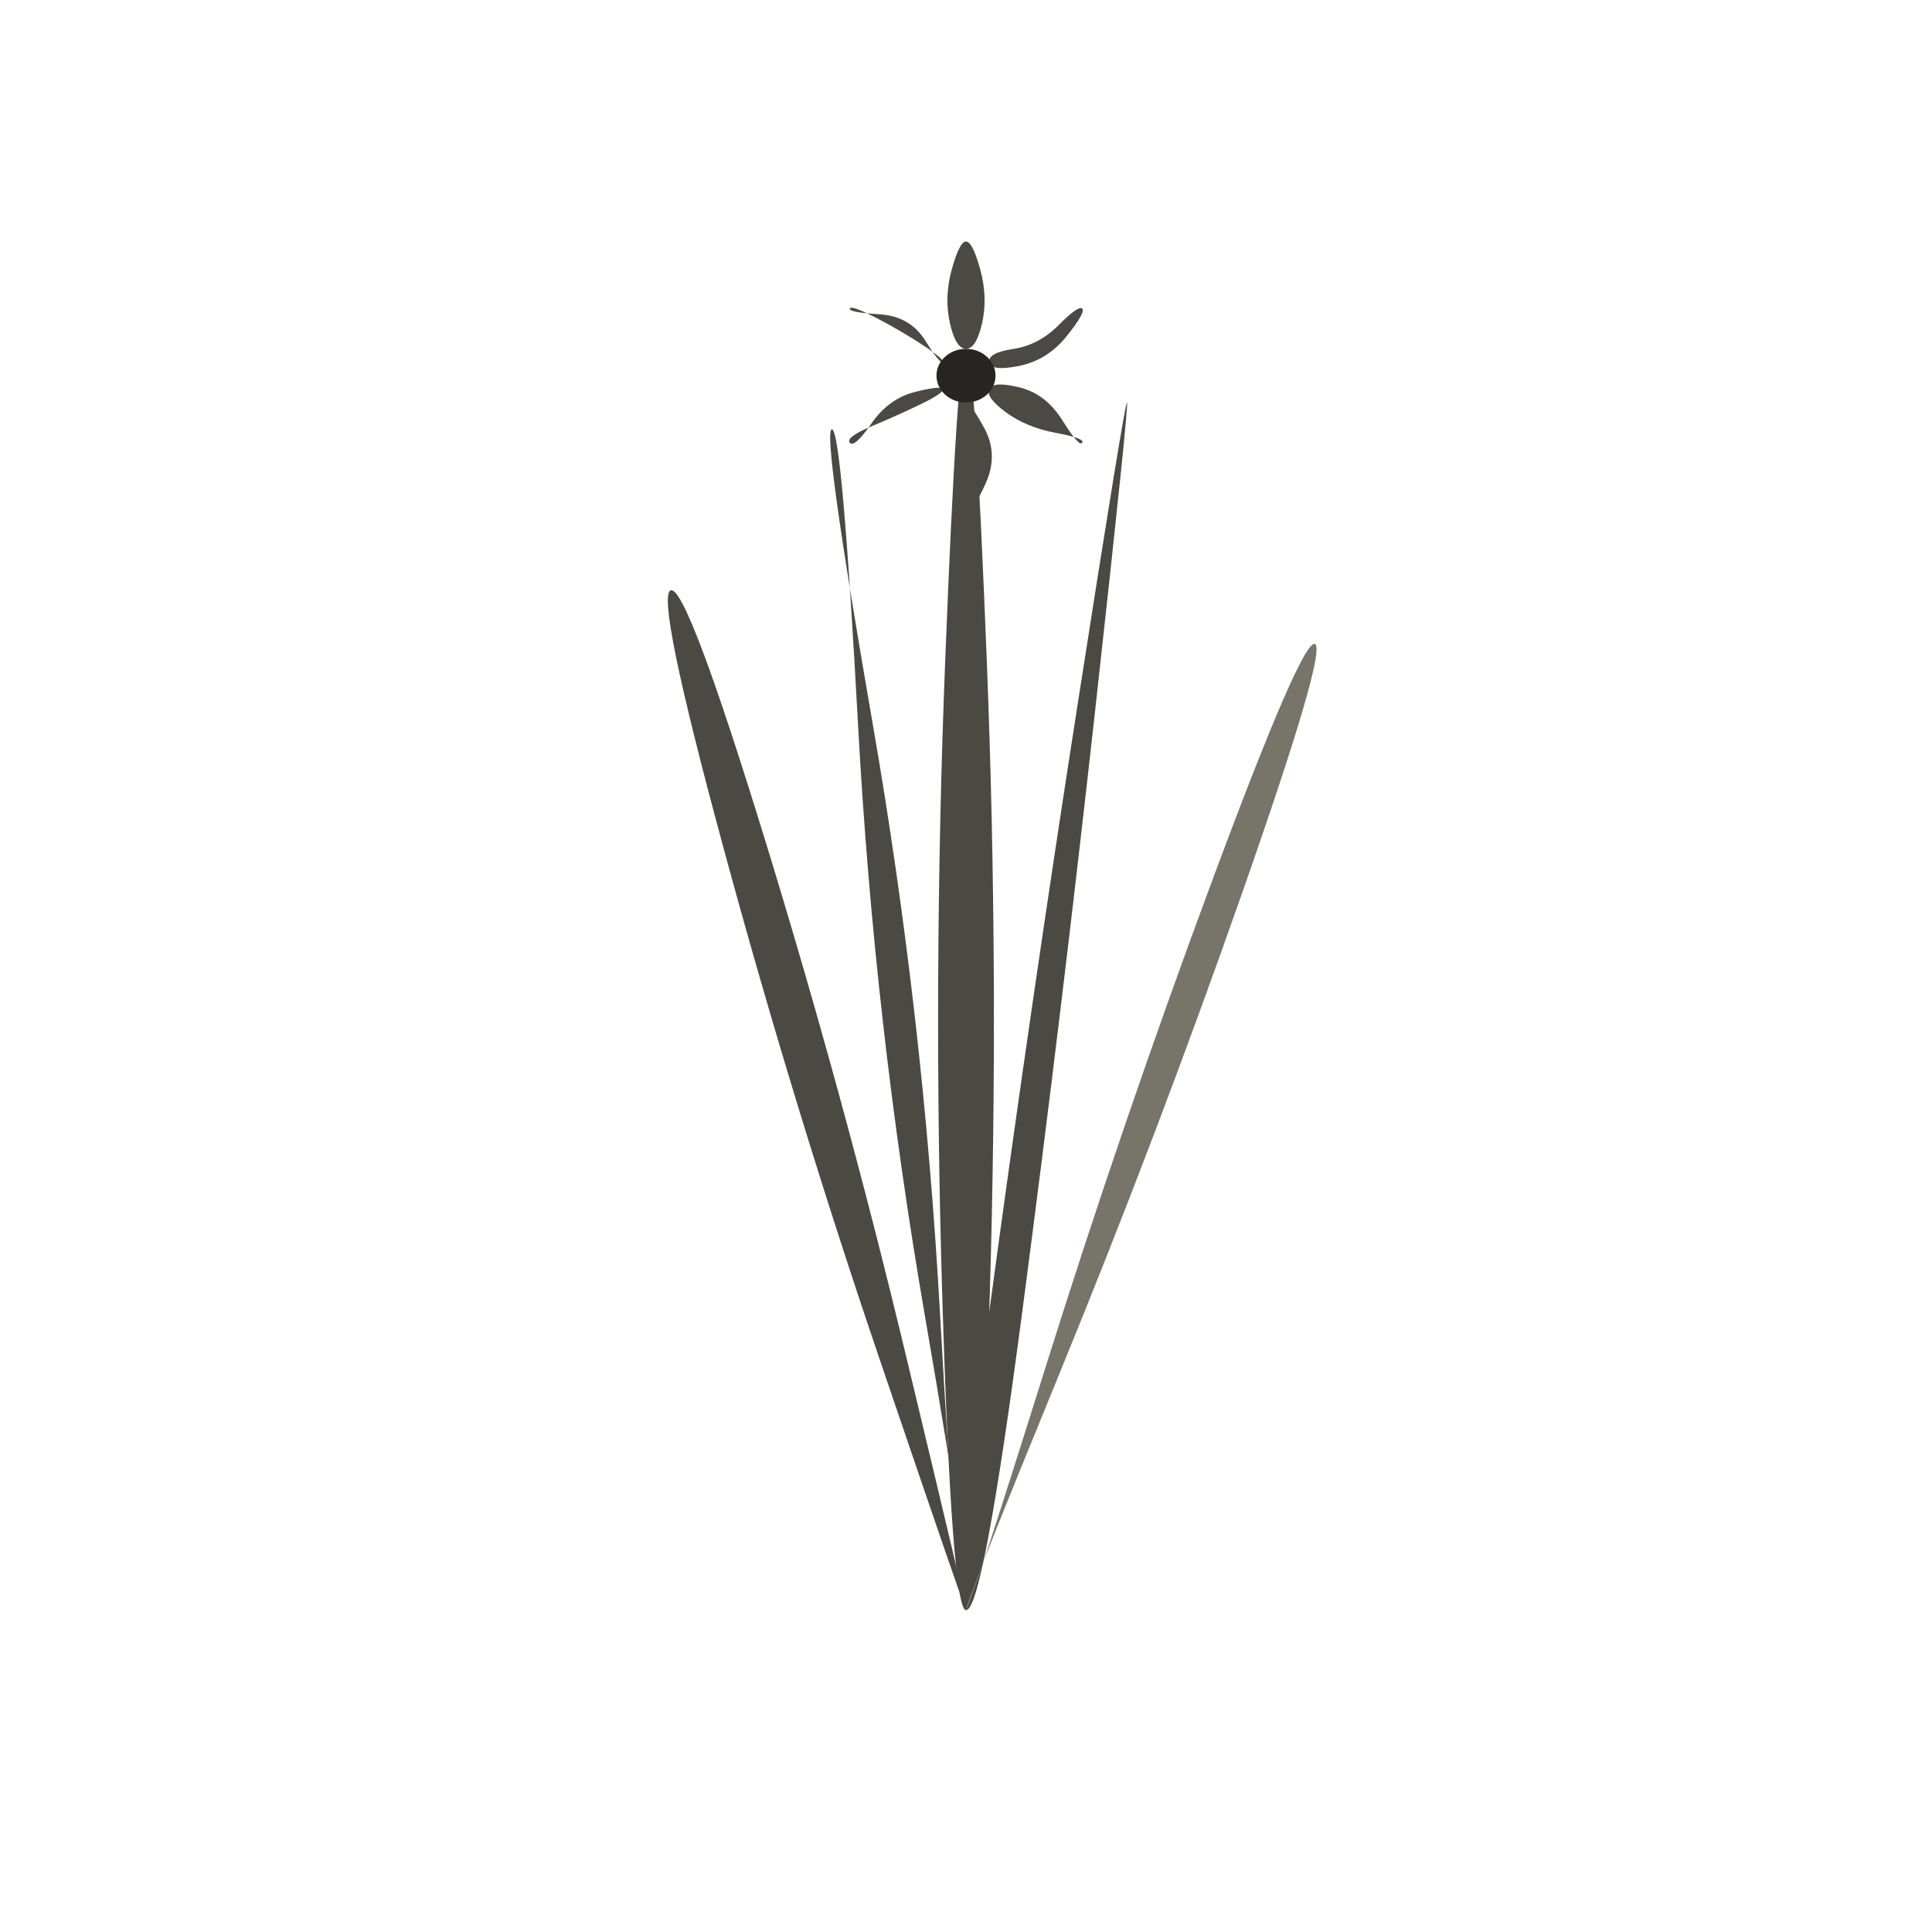
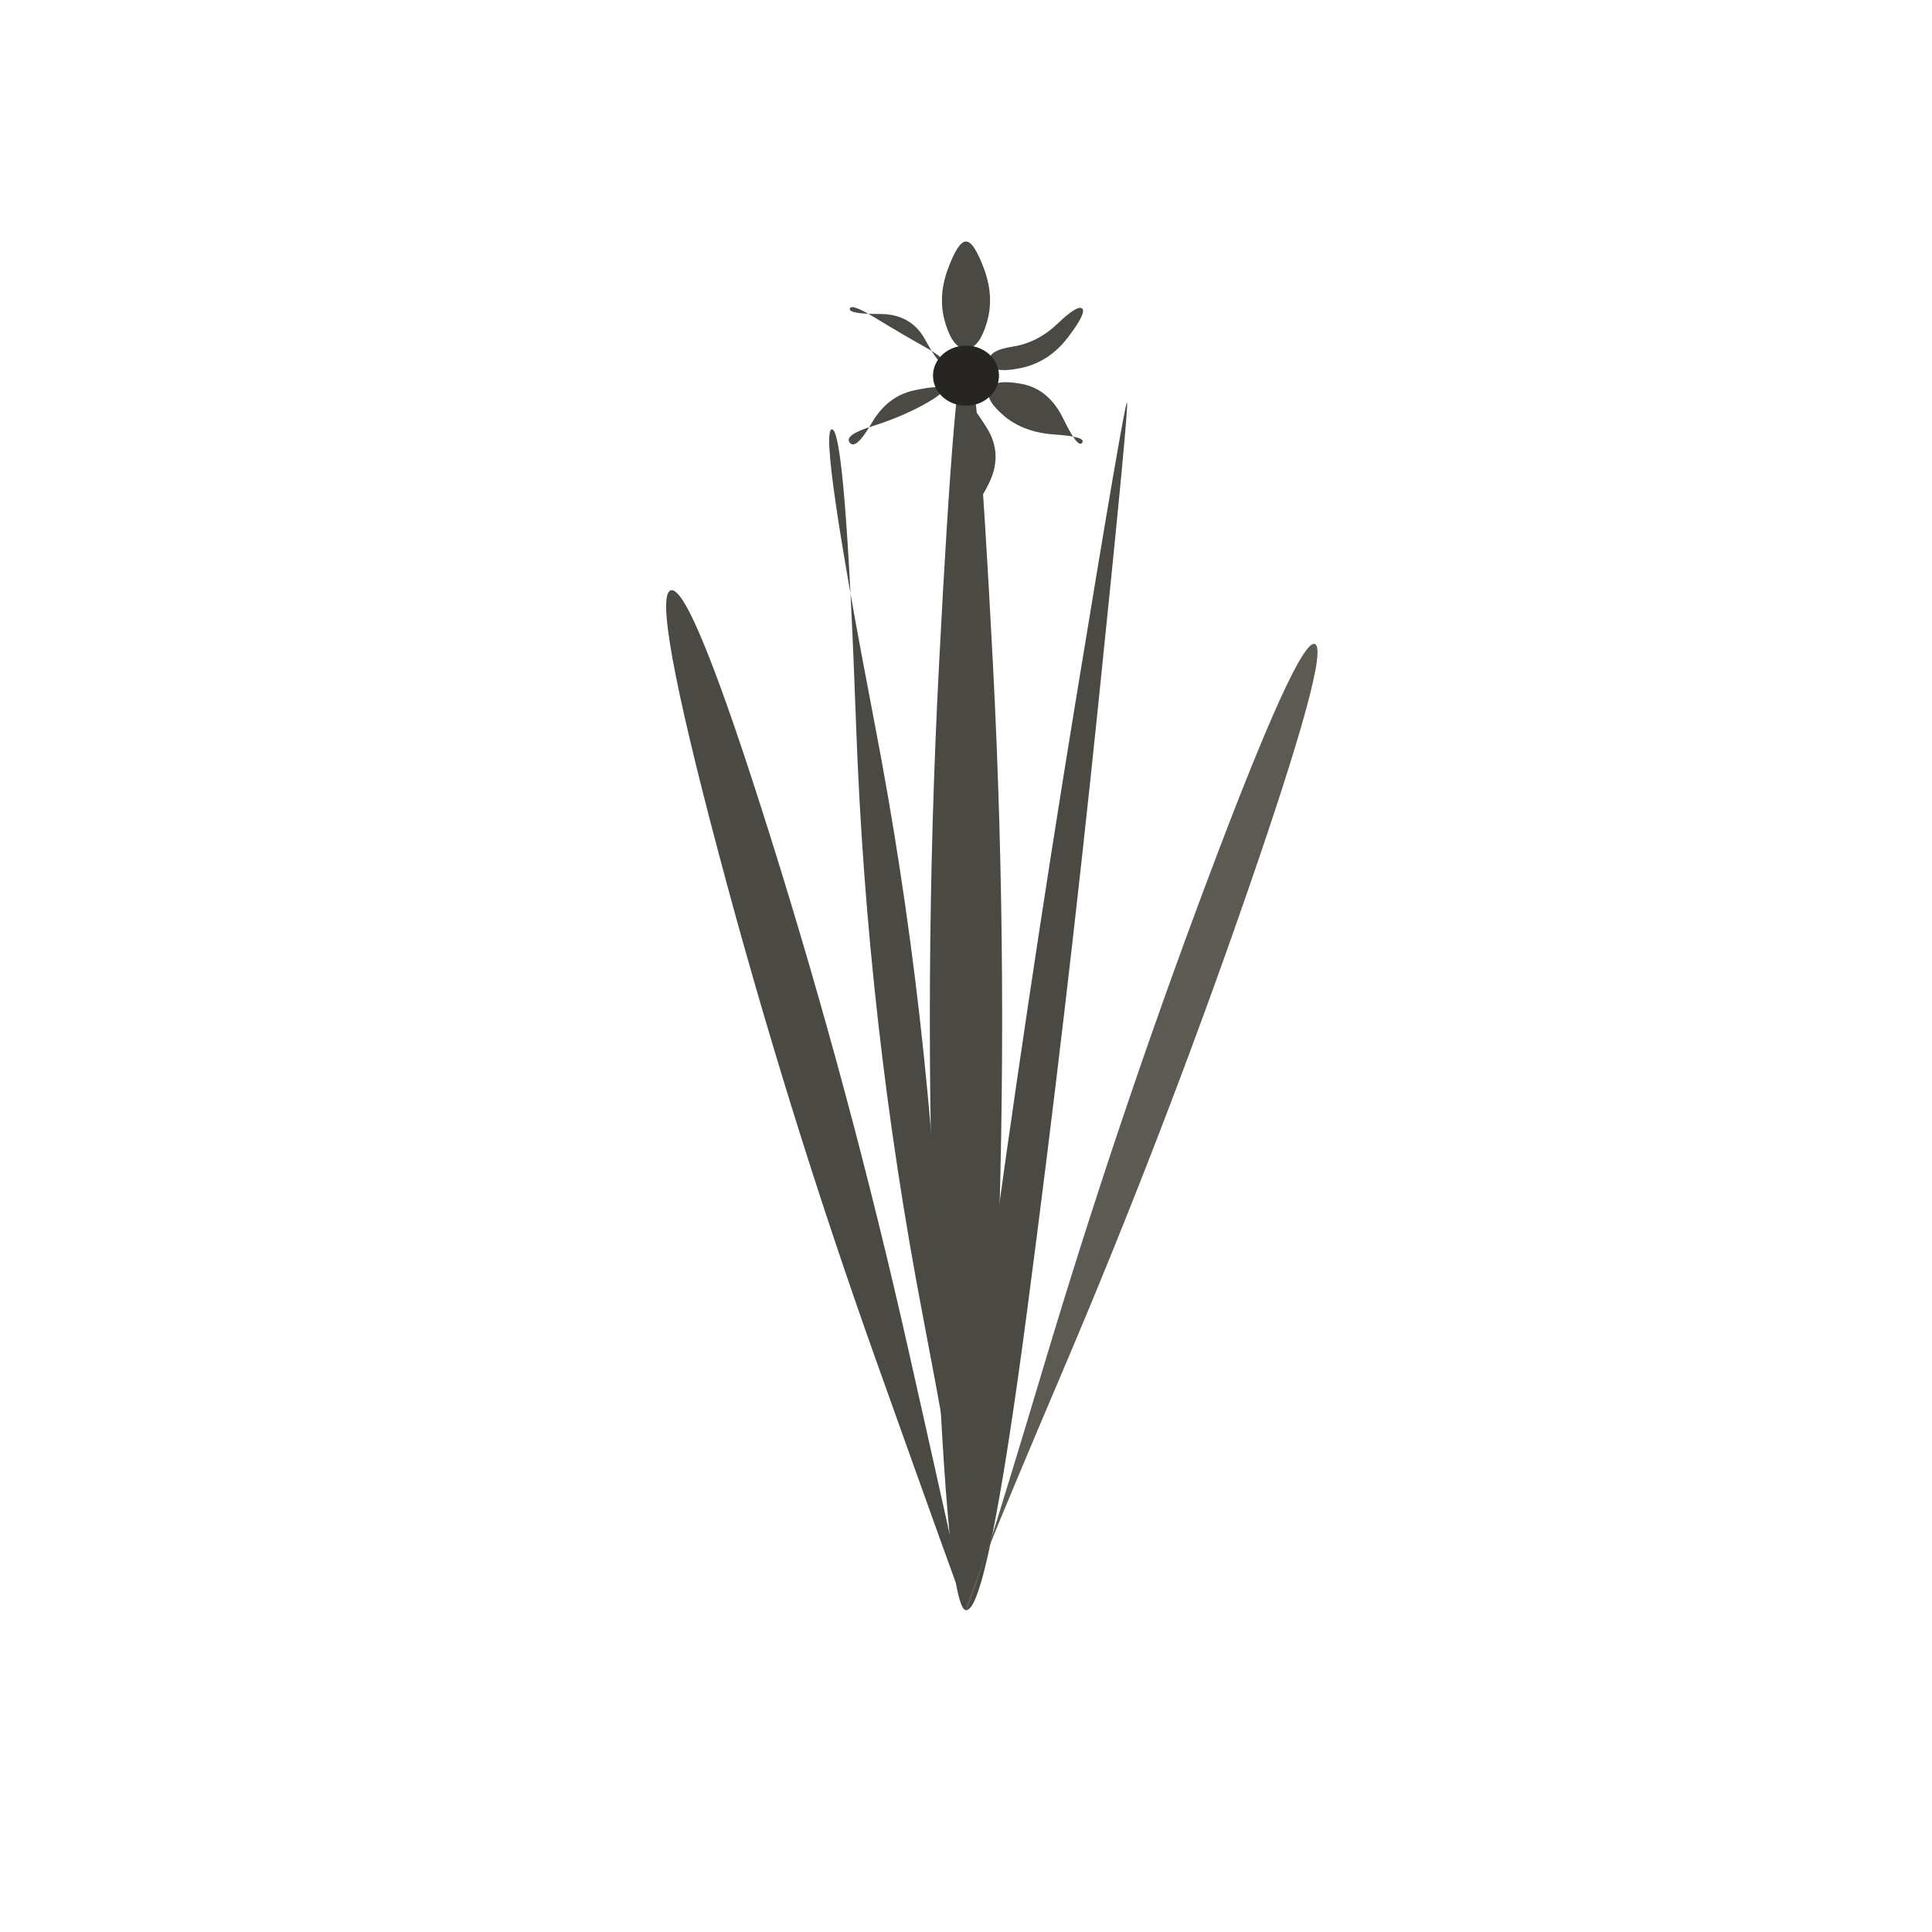
<svg xmlns="http://www.w3.org/2000/svg" viewBox="0 0 72 72" role="img" aria-label="herbs / chive" data-pua="U+F1429" data-castalia-style="sumi-e-naturalist-v2" data-ink-stroke-system="filled-brush-mass-v2" data-ink-animation="wash-v1" data-ink-path-units="normalized">
-   <path class="ink-wash" d="M 36.000,60.000 Q 36.037,59.989 33.725,50.363 Q 31.413,40.736 28.505,31.282 Q 25.597,21.827 25.000,22.000 Q 24.403,22.173 26.995,31.718 Q 29.587,41.264 32.775,50.637 Q 35.963,60.011 36.000,60.000 Z" fill="#4a4943" />
-   <path class="ink-wash" d="M 36.000,60.000 Q 35.645,60.040 35.032,48.968 Q 34.420,37.895 32.522,26.969 Q 30.625,16.043 31.000,16.000 Q 31.375,15.957 31.978,27.031 Q 32.580,38.105 34.468,49.032 Q 36.355,59.960 36.000,60.000 Z" fill="#4a4943" />
-   <path class="ink-wash" d="M 36.000,60.000 Q 36.531,60.000 36.886,48.250 Q 37.240,36.500 36.780,24.750 Q 36.319,13.000 36.000,13.000 Q 35.681,13.000 35.220,24.750 Q 34.760,36.500 35.114,48.250 Q 35.469,60.000 36.000,60.000 Z" fill="#4a4943" />
-   <path class="ink-wash" d="M 36.000,60.000 Q 36.625,60.083 38.104,48.831 Q 39.584,37.578 40.833,26.294 Q 42.082,15.011 42.000,15.000 Q 41.918,14.989 40.167,26.206 Q 38.416,37.422 36.896,48.669 Q 35.375,59.917 36.000,60.000 Z" fill="#4a4943" />
-   <path class="ink-wash" d="M 36.000,60.000 Q 35.888,59.960 39.520,51.097 Q 43.151,42.235 46.317,33.205 Q 49.484,24.175 49.000,24.000 Q 48.516,23.825 45.183,32.795 Q 41.849,41.765 38.980,50.903 Q 36.112,60.040 36.000,60.000 Z" fill="#77746a" />
-   <path class="ink-wash" d="M 36.000,13.000 Q 36.384,13.000 36.600,12.040 Q 36.816,11.080 36.530,10.040 Q 36.243,9.000 36.000,9.000 Q 35.757,9.000 35.470,10.040 Q 35.184,11.080 35.400,12.040 Q 35.616,13.000 36.000,13.000 Z" fill="#4a4943" />
-   <path class="ink-wash" d="M 36.866,13.500 Q 36.928,13.850 37.983,13.636 Q 39.038,13.422 39.755,12.524 Q 40.472,11.626 40.330,11.500 Q 40.188,11.374 39.451,12.117 Q 38.714,12.860 37.759,13.005 Q 36.804,13.150 36.866,13.500 Z" fill="#4a4943" />
-   <path class="ink-wash" d="M 36.866,14.500 Q 36.725,14.807 37.491,15.368 Q 38.257,15.930 39.351,16.133 Q 40.445,16.336 40.330,16.500 Q 40.215,16.664 39.597,15.672 Q 38.979,14.680 37.993,14.437 Q 37.007,14.193 36.866,14.500 Z" fill="#4a4943" />
-   <path class="ink-wash" d="M 36.000,15.000 Q 35.872,15.043 35.975,15.982 Q 36.078,16.920 35.909,17.919 Q 35.740,18.919 36.000,19.000 Q 36.260,19.081 36.739,18.001 Q 37.218,16.920 36.673,15.938 Q 36.128,14.957 36.000,15.000 Z" fill="#4a4943" />
-   <path class="ink-wash" d="M 35.134,14.500 Q 35.083,14.359 34.102,14.606 Q 33.120,14.852 32.479,15.778 Q 31.838,16.704 31.670,16.500 Q 31.502,16.296 32.489,15.882 Q 33.476,15.469 34.330,15.055 Q 35.185,14.641 35.134,14.500 Z" fill="#4a4943" />
-   <path class="ink-wash" d="M 35.134,13.500 Q 35.044,13.586 34.477,12.684 Q 33.909,11.781 32.771,11.712 Q 31.632,11.642 31.670,11.500 Q 31.708,11.358 32.650,11.844 Q 33.592,12.331 34.408,12.872 Q 35.224,13.414 35.134,13.500 Z" fill="#4a4943" />
-   <ellipse class="ink-wash" cx="36.00" cy="14.00" rx="1.10" ry="1.00" fill="#262522" data-ink-brush-pass="loaded-dab-v1" />
+   <path class="ink-wash" d="M 36.000,60.000 Q 36.031,59.991 33.858,50.324 Q 31.686,40.657 28.723,31.218 Q 25.759,21.780 25.000,22.000 Q 24.241,22.220 26.777,31.782 Q 29.314,41.343 32.642,50.676 Q 35.969,60.009 36.000,60.000 Z" fill="#4a4943" />
+   <path class="ink-wash" d="M 36.000,60.000 Q 35.520,60.055 35.108,48.959 Q 34.696,37.864 32.595,26.961 Q 30.494,16.058 31.000,16.000 Q 31.506,15.942 31.905,27.039 Q 32.304,38.136 34.392,49.041 Q 36.480,59.945 36.000,60.000 Z" fill="#4a4943" />
+   <path class="ink-wash" d="M 36.000,60.000 Q 36.672,60.000 37.142,48.250 Q 37.613,36.500 37.004,24.750 Q 36.396,13.000 36.000,13.000 Q 35.604,13.000 34.996,24.750 Q 34.387,36.500 34.858,48.250 Q 35.328,60.000 36.000,60.000 Z" fill="#4a4943" />
+   <path class="ink-wash" d="M 36.000,60.000 Q 36.794,60.106 38.277,48.854 Q 39.759,37.601 40.924,26.307 Q 42.089,15.012 42.000,15.000 Q 41.911,14.988 40.076,26.193 Q 38.241,37.399 36.723,48.646 Q 35.206,59.894 36.000,60.000 Z" fill="#4a4943" />
+   <path class="ink-wash" d="M 36.000,60.000 Q 35.838,59.941 39.592,51.123 Q 43.346,42.306 46.479,33.263 Q 49.612,24.221 49.000,24.000 Q 48.388,23.779 45.021,32.737 Q 41.654,41.694 38.908,50.877 Q 36.162,60.059 36.000,60.000 Z" fill="#5d5a54" />
+   <path class="ink-wash" d="M 36.000,13.000 Q 36.481,13.000 36.771,12.040 Q 37.061,11.080 36.680,10.040 Q 36.299,9.000 36.000,9.000 Q 35.701,9.000 35.320,10.040 Q 34.939,11.080 35.229,12.040 Q 35.519,13.000 36.000,13.000 Z" fill="#4a4943" />
+   <path class="ink-wash" d="M 36.866,13.500 Q 36.944,13.937 38.015,13.722 Q 39.087,13.506 39.794,12.579 Q 40.501,11.652 40.330,11.500 Q 40.159,11.348 39.412,12.062 Q 38.665,12.776 37.726,12.919 Q 36.788,13.063 36.866,13.500 Z" fill="#4a4943" />
+   <path class="ink-wash" d="M 36.866,14.500 Q 36.690,14.883 37.420,15.500 Q 38.149,16.117 39.319,16.195 Q 40.490,16.272 40.330,16.500 Q 40.171,16.728 39.629,15.611 Q 39.087,14.493 38.065,14.305 Q 37.042,14.117 36.866,14.500 Z" fill="#4a4943" />
+   <path class="ink-wash" d="M 36.000,15.000 Q 35.850,15.050 35.879,15.985 Q 35.907,16.920 35.793,17.910 Q 35.679,18.900 36.000,19.000 Q 36.321,19.100 36.855,18.010 Q 37.389,16.920 36.769,15.935 Q 36.150,14.950 36.000,15.000 Z" fill="#4a4943" />
+   <path class="ink-wash" d="M 35.134,14.500 Q 35.074,14.334 34.071,14.547 Q 33.067,14.760 32.483,15.770 Q 31.900,16.780 31.670,16.500 Q 31.440,16.220 32.485,15.891 Q 33.530,15.561 34.362,15.114 Q 35.194,14.666 35.134,14.500 Z" fill="#4a4943" />
+   <path class="ink-wash" d="M 35.134,13.500 Q 35.004,13.625 34.480,12.662 Q 33.957,11.699 32.786,11.701 Q 31.616,11.703 31.670,11.500 Q 31.724,11.297 32.634,11.855 Q 33.545,12.413 34.404,12.894 Q 35.264,13.375 35.134,13.500 Z" fill="#4a4943" />
+   <ellipse class="ink-wash" cx="36.00" cy="14.00" rx="1.23" ry="1.12" fill="#262522" data-ink-brush-pass="loaded-dab-v1" />
</svg>
